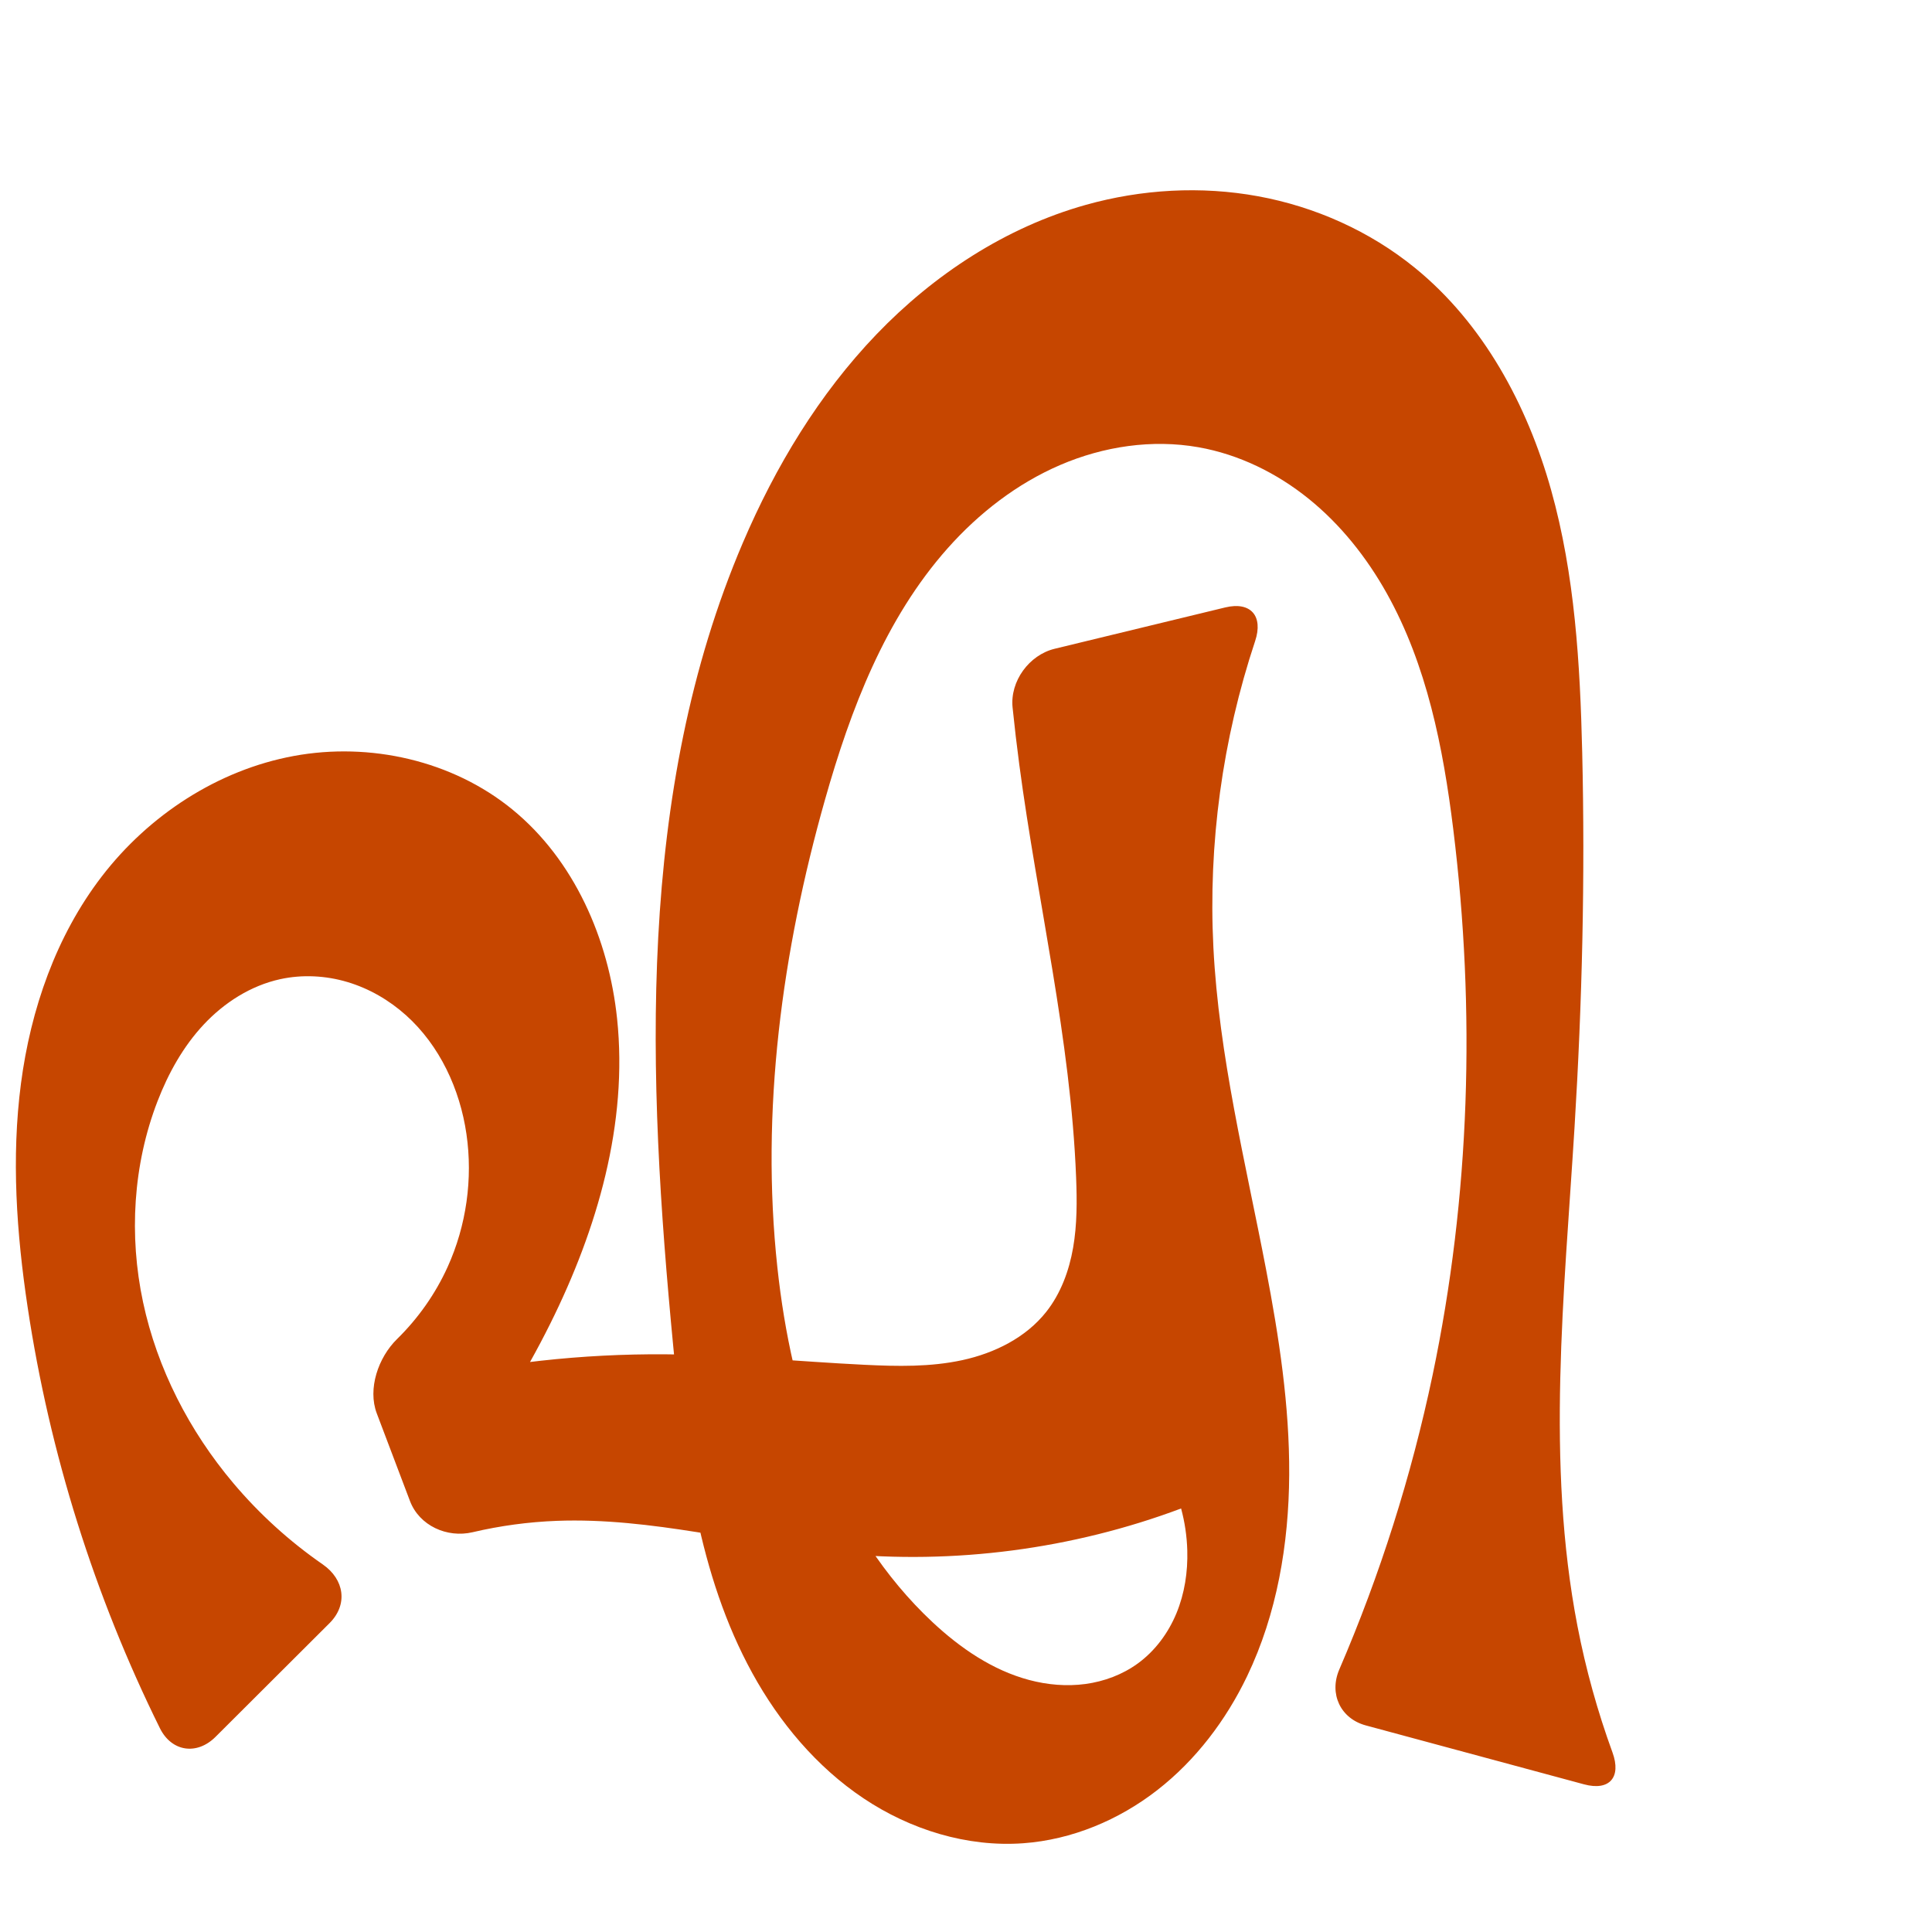
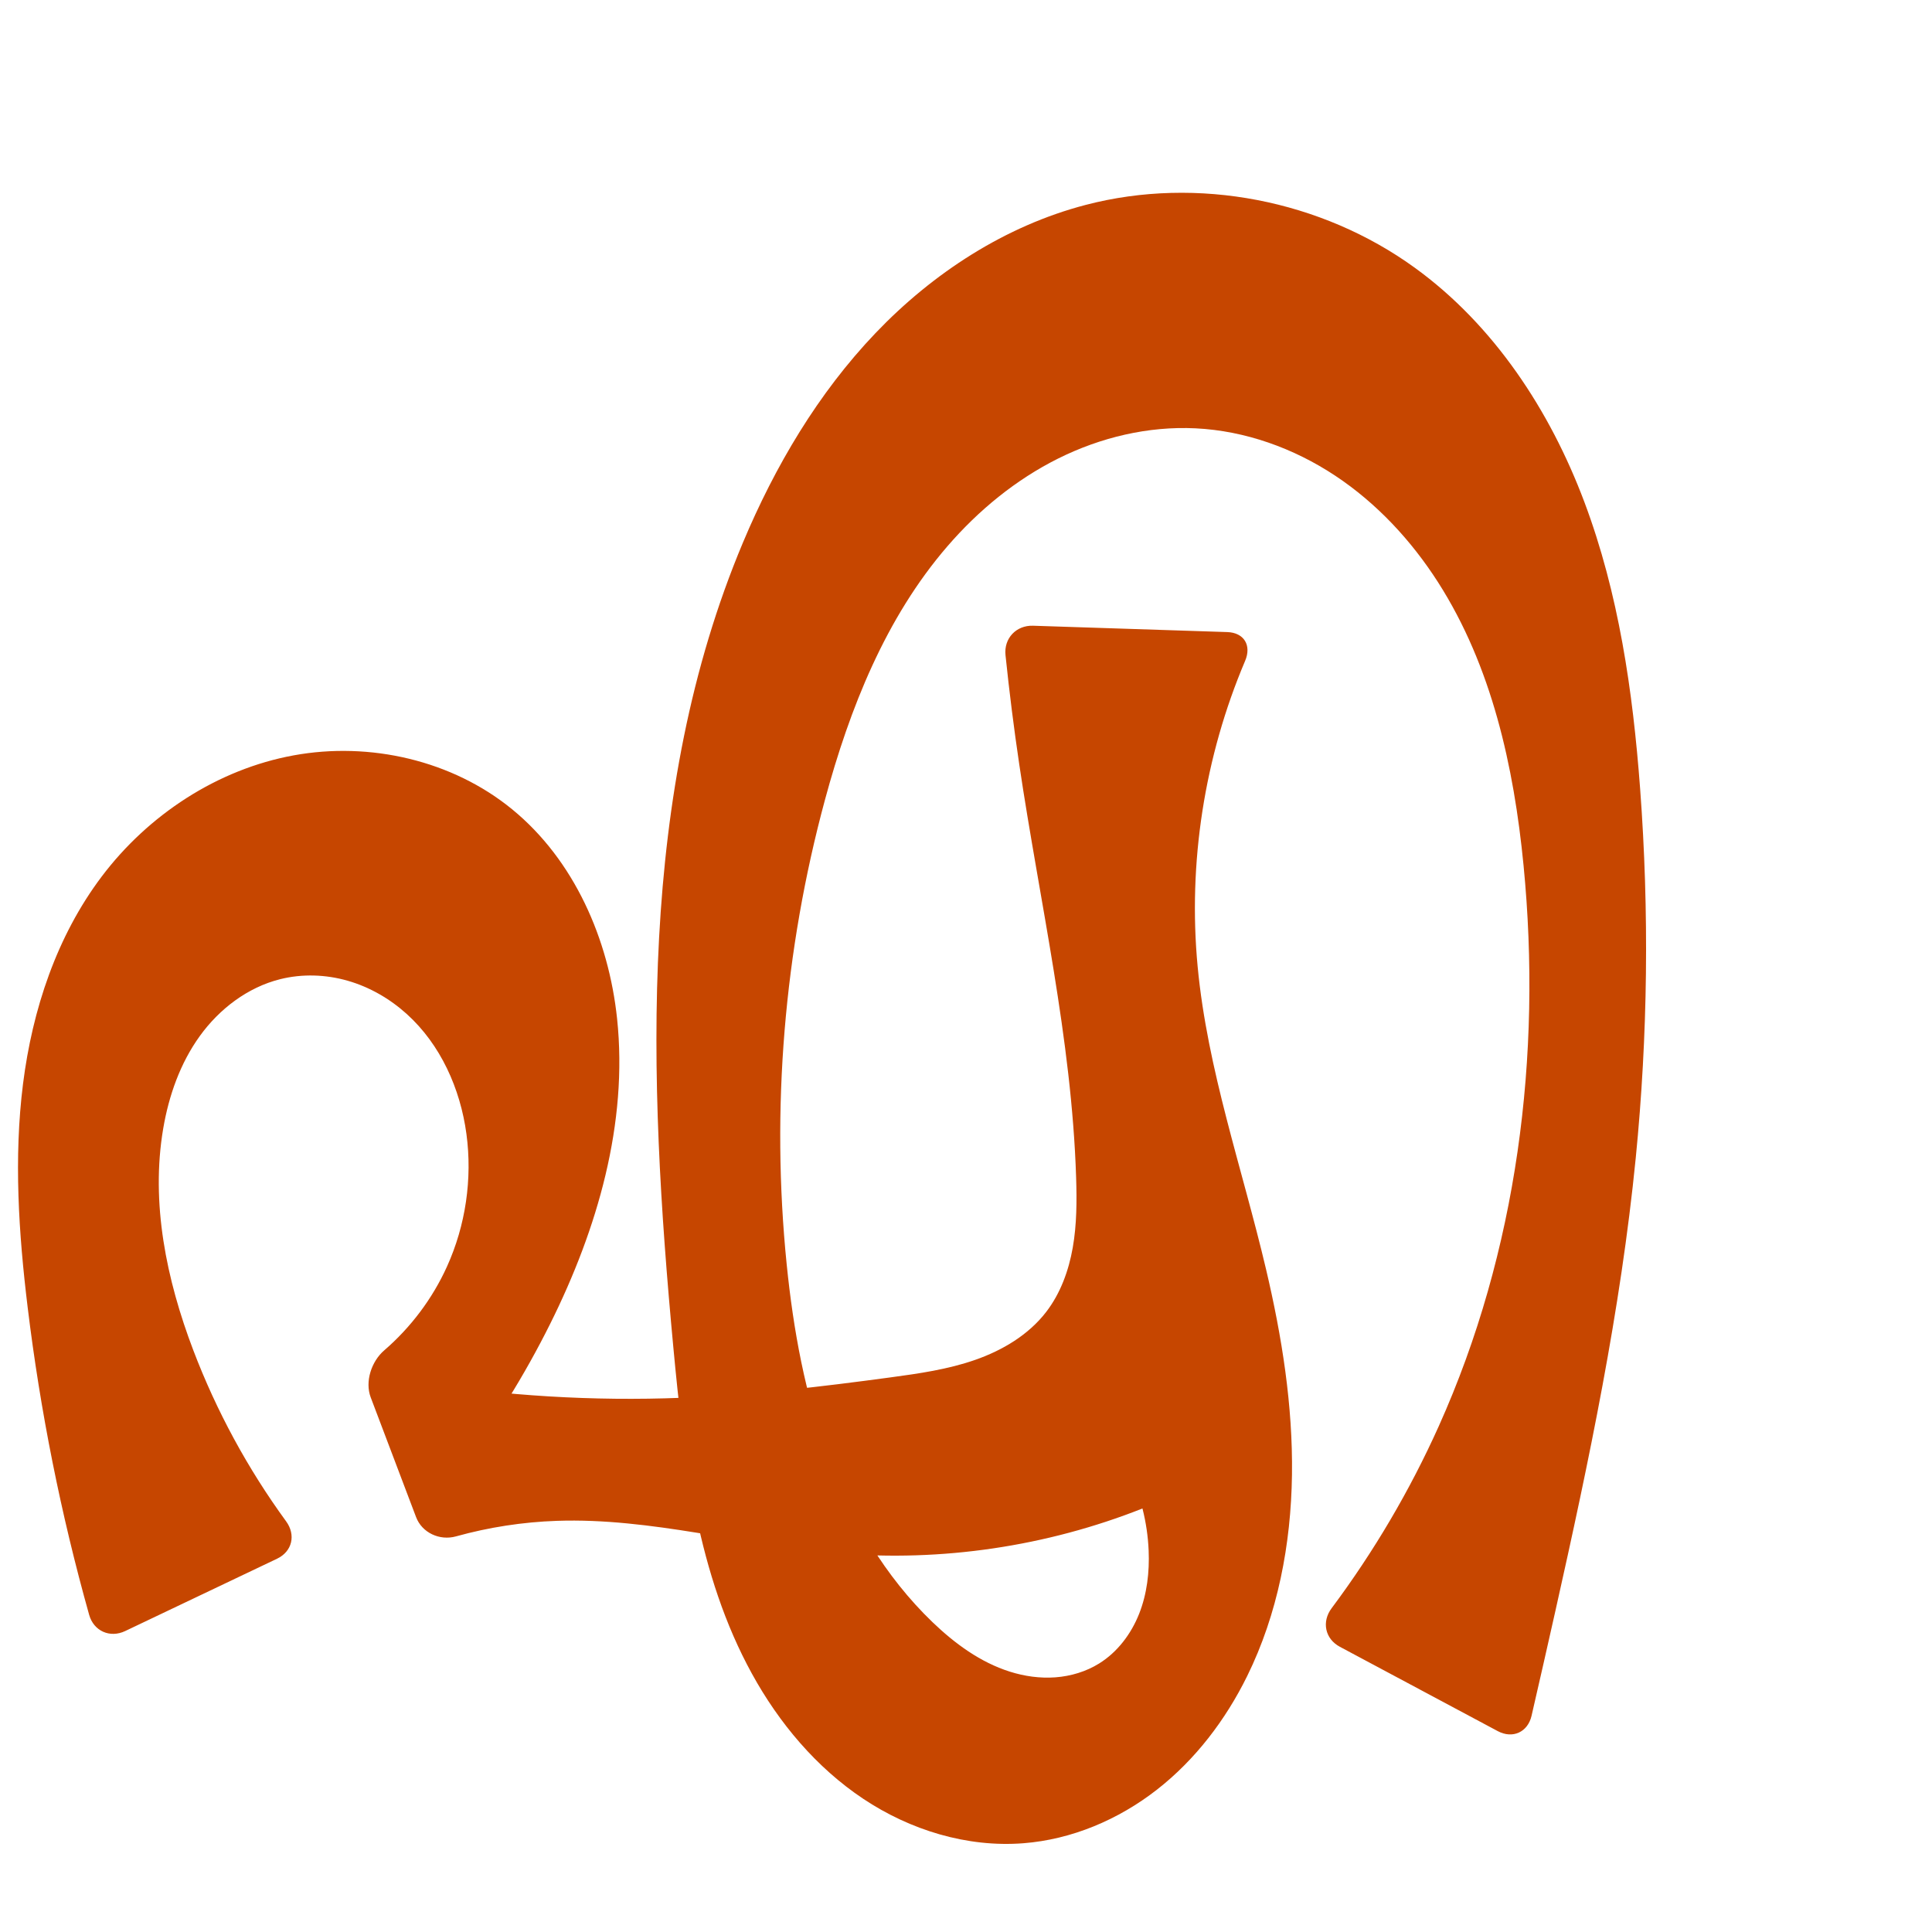
<svg xmlns="http://www.w3.org/2000/svg" xml:space="preserve" width="1000" height="1000" version="1.1" style="clip-rule:evenodd;fill-rule:evenodd;image-rendering:optimizeQuality;shape-rendering:geometricPrecision;text-rendering:geometricPrecision" viewBox="0 0 1000 1000" id="svg10">
  <defs id="defs4">
    <style type="text/css" id="style2">
   
    .fil0 {fill:#EF7F1A;fill-rule:nonzero}
   
  </style>
  </defs>
-   <path style="clip-rule:evenodd;fill:#c64600;fill-rule:nonzero;stroke:none;stroke-width:1px;stroke-linecap:butt;stroke-linejoin:miter;stroke-opacity:1;image-rendering:optimizeQuality;shape-rendering:geometricPrecision;text-rendering:geometricPrecision" d="m 434.091,804 c -48.791,-4.794 -96.902,-18.669 -145.893,-16.813 -14.668,0.556 -29.28,2.535 -43.57,5.888 -13.266,3.113 -27.597,-3.41 -32.428,-16.159 l -17.174,-45.329 c -4.83,-12.749 0.765,-28.968 10.486,-38.494 10.909,-10.691 19.858,-23.388 26.168,-37.3 9.709,-21.408 13.134,-45.62 9.745,-68.881 -3.381,-23.204 -13.829,-45.773 -31.285,-61.43 -8.728,-7.828 -19.118,-13.852 -30.356,-17.196 -11.238,-3.343 -23.318,-3.971 -34.771,-1.462 -15.204,3.331 -28.917,12.098 -39.553,23.461 -10.637,11.363 -18.338,25.231 -23.941,39.752 -12.681,32.864 -14.818,69.489 -7.479,103.941 7.34,34.452 23.973,66.696 46.673,93.632 13.493,16.011 29.131,30.207 46.346,42.124 11.204,7.756 13.167,20.771 3.515,30.399 l -59.027,58.873 c -9.653,9.628 -22.747,7.713 -28.791,-4.507 C 48.879,825.999 25.68,752.222 14.315,676.65 8.552,638.329 5.818,599.254 10.851,560.83 c 5.033,-38.423 18.165,-76.323 41.745,-107.074 24.37,-31.782 60.096,-55.202 99.481,-62.468 39.385,-7.265 82.062,2.336 113.085,27.665 32.08,26.193 49.91,67.084 54.239,108.272 5.704,54.265 -10.216,108.905 -34.515,157.759 -13.405,26.951 -29.387,52.619 -47.657,76.541 L 216.01,715.25 c 42.073,-9.794 85.307,-14.592 128.504,-14.262 34.357,0.263 68.6,3.752 102.918,5.426 16.968,0.828 34.154,1.194 50.752,-2.426 16.598,-3.62 32.754,-11.608 43.306,-24.921 7.546,-9.52 11.871,-21.291 13.953,-33.26 2.082,-11.969 2.026,-24.203 1.553,-36.343 -2.802,-71.872 -19.948,-142.33 -29.404,-213.632 -1.307,-9.859 -2.468,-19.737 -3.481,-29.63 -1.389,-13.562 8.528,-27.188 21.778,-30.399 l 88.239,-21.383 c 13.25,-3.211 19.833,4.438 15.532,17.373 -16.931,50.916 -24.337,104.996 -21.612,158.588 2.858,56.207 16.628,111.189 27.224,166.463 6.738,35.149 12.224,70.729 12.015,106.517 -0.209,35.789 -6.302,71.974 -21.785,104.241 -10.921,22.76 -26.557,43.434 -46.477,58.941 -19.92,15.507 -44.206,25.694 -69.385,27.519 -29.084,2.108 -58.448,-7.032 -82.682,-23.251 -24.233,-16.219 -43.503,-39.221 -57.544,-64.778 C 361.332,814.922 354.087,755.281 348.504,697.229 335.026,557.06 329.178,410.395 384.513,280.908 c 16.876,-39.49 39.422,-76.884 69.164,-107.863 29.742,-30.978 66.925,-55.377 108.271,-66.987 28.925,-8.122 59.692,-9.891 89.243,-4.474 29.551,5.418 57.83,18.075 81.141,37.028 35.438,28.814 58.174,70.985 70.505,114.962 12.331,43.977 15.018,90.039 16.106,135.7 1.543,64.787 0.005,129.634 -3.974,194.317 -5.296,86.115 -14.852,173.342 1.52,258.052 4.299,22.245 10.372,44.146 18.135,65.43 4.671,12.806 -1.547,20.053 -14.709,16.5 L 706.934,893.071 c -13.162,-3.554 -19.11,-16.431 -13.716,-28.951 21.094,-48.963 37.291,-100.034 48.256,-152.208 19.489,-92.735 22.355,-188.746 10.719,-282.79 -5.222,-42.205 -13.638,-84.892 -34.4,-122.006 -10.381,-18.557 -23.826,-35.531 -40.361,-48.899 -16.535,-13.369 -36.226,-23.053 -57.168,-26.737 -23.99,-4.22 -49.088,-0.436 -71.467,9.182 -22.379,9.618 -42.097,24.904 -58.28,43.109 -32.368,36.41 -50.25,83.343 -63.52,130.218 -22.23,78.527 -33.402,160.945 -24.622,242.084 3.67,33.917 10.858,67.622 23.748,99.208 12.891,31.586 31.628,61.053 56.551,84.349 14.33,13.394 31.024,24.866 49.976,29.919 9.476,2.526 19.438,3.399 29.156,2.085 9.719,-1.315 19.186,-4.853 27.116,-10.624 8.951,-6.513 15.774,-15.755 20.003,-25.985 4.229,-10.23 5.925,-21.419 5.613,-32.484 -0.207,-7.343 -1.284,-14.661 -3.2,-21.753 C 555.05,801.871 493.91,809.878 434.091,804 Z" id="path856" />
+   <path style="clip-rule:evenodd;fill:#c64600;fill-rule:nonzero;stroke:none;stroke-width:1px;stroke-linecap:butt;stroke-linejoin:miter;stroke-opacity:1;image-rendering:optimizeQuality;shape-rendering:geometricPrecision;text-rendering:geometricPrecision" d="m 434.091,804 c -48.849,-4.098 -96.901,-18.499 -145.893,-16.813 -17.636,0.607 -35.198,3.32 -52.199,8.047 -8.401,2.336 -17.558,-1.846 -20.648,-10.002 l -23.476,-61.961 c -3.09,-8.156 0.381,-18.61 6.978,-24.306 13.768,-11.887 24.961,-26.762 32.476,-43.331 9.689,-21.364 13.231,-45.474 10.095,-68.722 -3.153,-23.377 -13.377,-46.247 -30.879,-62.062 -8.751,-7.907 -19.227,-13.962 -30.563,-17.217 -11.337,-3.255 -23.528,-3.669 -34.97,-0.808 -16.815,4.205 -31.441,15.367 -41.588,29.419 -10.147,14.053 -16.049,30.847 -18.954,47.935 -6.544,38.484 1.683,78.18 15.566,114.664 11.984,31.493 28.199,61.371 48.055,88.595 5.139,7.046 3.187,15.601 -4.688,19.351 l -78.613,37.44 c -7.875,3.75 -16.283,0.015 -18.64,-8.382 C 31.505,783.696 20.851,730.423 14.315,676.65 9.65,638.268 7.087,599.342 11.918,560.981 16.75,522.62 29.325,484.633 52.596,453.756 c 24.139,-32.028 59.943,-55.561 99.394,-62.779 39.451,-7.218 82.152,2.556 113.172,27.977 32.028,26.247 49.888,67.093 54.239,108.272 5.734,54.263 -10.208,108.907 -34.515,157.759 -13.409,26.949 -29.391,52.617 -47.657,76.541 L 216.01,715.25 c 45.125,7.274 90.976,10.041 136.649,8.247 36.195,-1.422 72.217,-5.697 108.115,-10.544 14.856,-2.006 29.81,-4.138 43.963,-9.08 14.152,-4.942 27.608,-12.929 36.755,-24.806 7.403,-9.613 11.668,-21.362 13.766,-33.312 2.098,-11.95 2.126,-24.164 1.74,-36.29 -2.287,-71.902 -18.835,-142.475 -29.404,-213.632 -2.802,-18.863 -5.185,-37.787 -7.148,-56.756 -0.898,-8.676 5.537,-15.487 14.254,-15.202 l 100.516,3.284 c 8.717,0.285 12.667,6.868 9.26,14.896 -21.076,49.668 -29.655,104.614 -24.568,158.338 5.046,53.289 23.071,104.356 35.365,156.453 8.242,34.927 13.944,70.658 13.451,106.541 -0.493,35.883 -7.355,72.029 -23.221,104.218 -11.147,22.613 -26.791,43.196 -46.663,58.712 -19.871,15.516 -44.063,25.809 -69.199,27.749 -29.103,2.246 -58.538,-6.816 -82.826,-23.007 C 422.526,914.867 403.218,891.848 389.171,866.261 361.075,815.087 353.942,755.354 348.504,697.229 335.394,557.081 330.017,410.691 384.513,280.908 401.172,241.234 423.437,203.551 453.149,172.427 c 29.712,-31.124 67.165,-55.502 108.799,-66.368 57.806,-15.087 122.014,-2.51 170.384,32.554 40.944,29.682 69.901,73.811 87.705,121.144 17.804,47.334 25.12,97.975 28.885,148.406 4.75,63.628 4.027,127.668 -2.259,191.163 -7.824,79.026 -24.212,156.935 -41.58,234.425 -4.062,18.123 -8.179,36.234 -12.352,54.332 -1.959,8.499 -9.798,12.055 -17.491,7.945 l -81.729,-43.655 c -7.693,-4.109 -9.5,-12.954 -4.28,-19.941 21.866,-29.273 40.515,-60.949 55.49,-94.277 40.557,-90.259 53.488,-191.743 43.867,-290.226 -5.008,-51.264 -16.471,-103.156 -44.245,-146.534 -13.887,-21.689 -31.794,-40.973 -53.266,-55.193 -21.472,-14.22 -46.575,-23.256 -72.299,-24.503 -24.486,-1.188 -49.107,4.692 -71.05,15.622 -21.943,10.93 -41.253,26.807 -57.282,45.356 -32.057,37.098 -50.645,83.985 -63.45,131.313 -21.122,78.07 -27.967,160.005 -19.806,240.468 3.435,33.868 9.555,67.657 21.382,99.578 11.826,31.921 29.553,62.011 54.102,85.595 11.519,11.066 24.769,20.793 39.999,25.606 7.615,2.407 15.667,3.544 23.631,2.948 7.964,-0.596 15.836,-2.956 22.618,-7.173 9.474,-5.892 16.53,-15.253 20.653,-25.62 4.123,-10.367 5.44,-21.703 4.963,-32.849 -0.314,-7.335 -1.388,-14.638 -3.2,-21.753 C 541.634,800.456 487.359,808.468 434.091,804 Z" id="path856" />
</svg>
